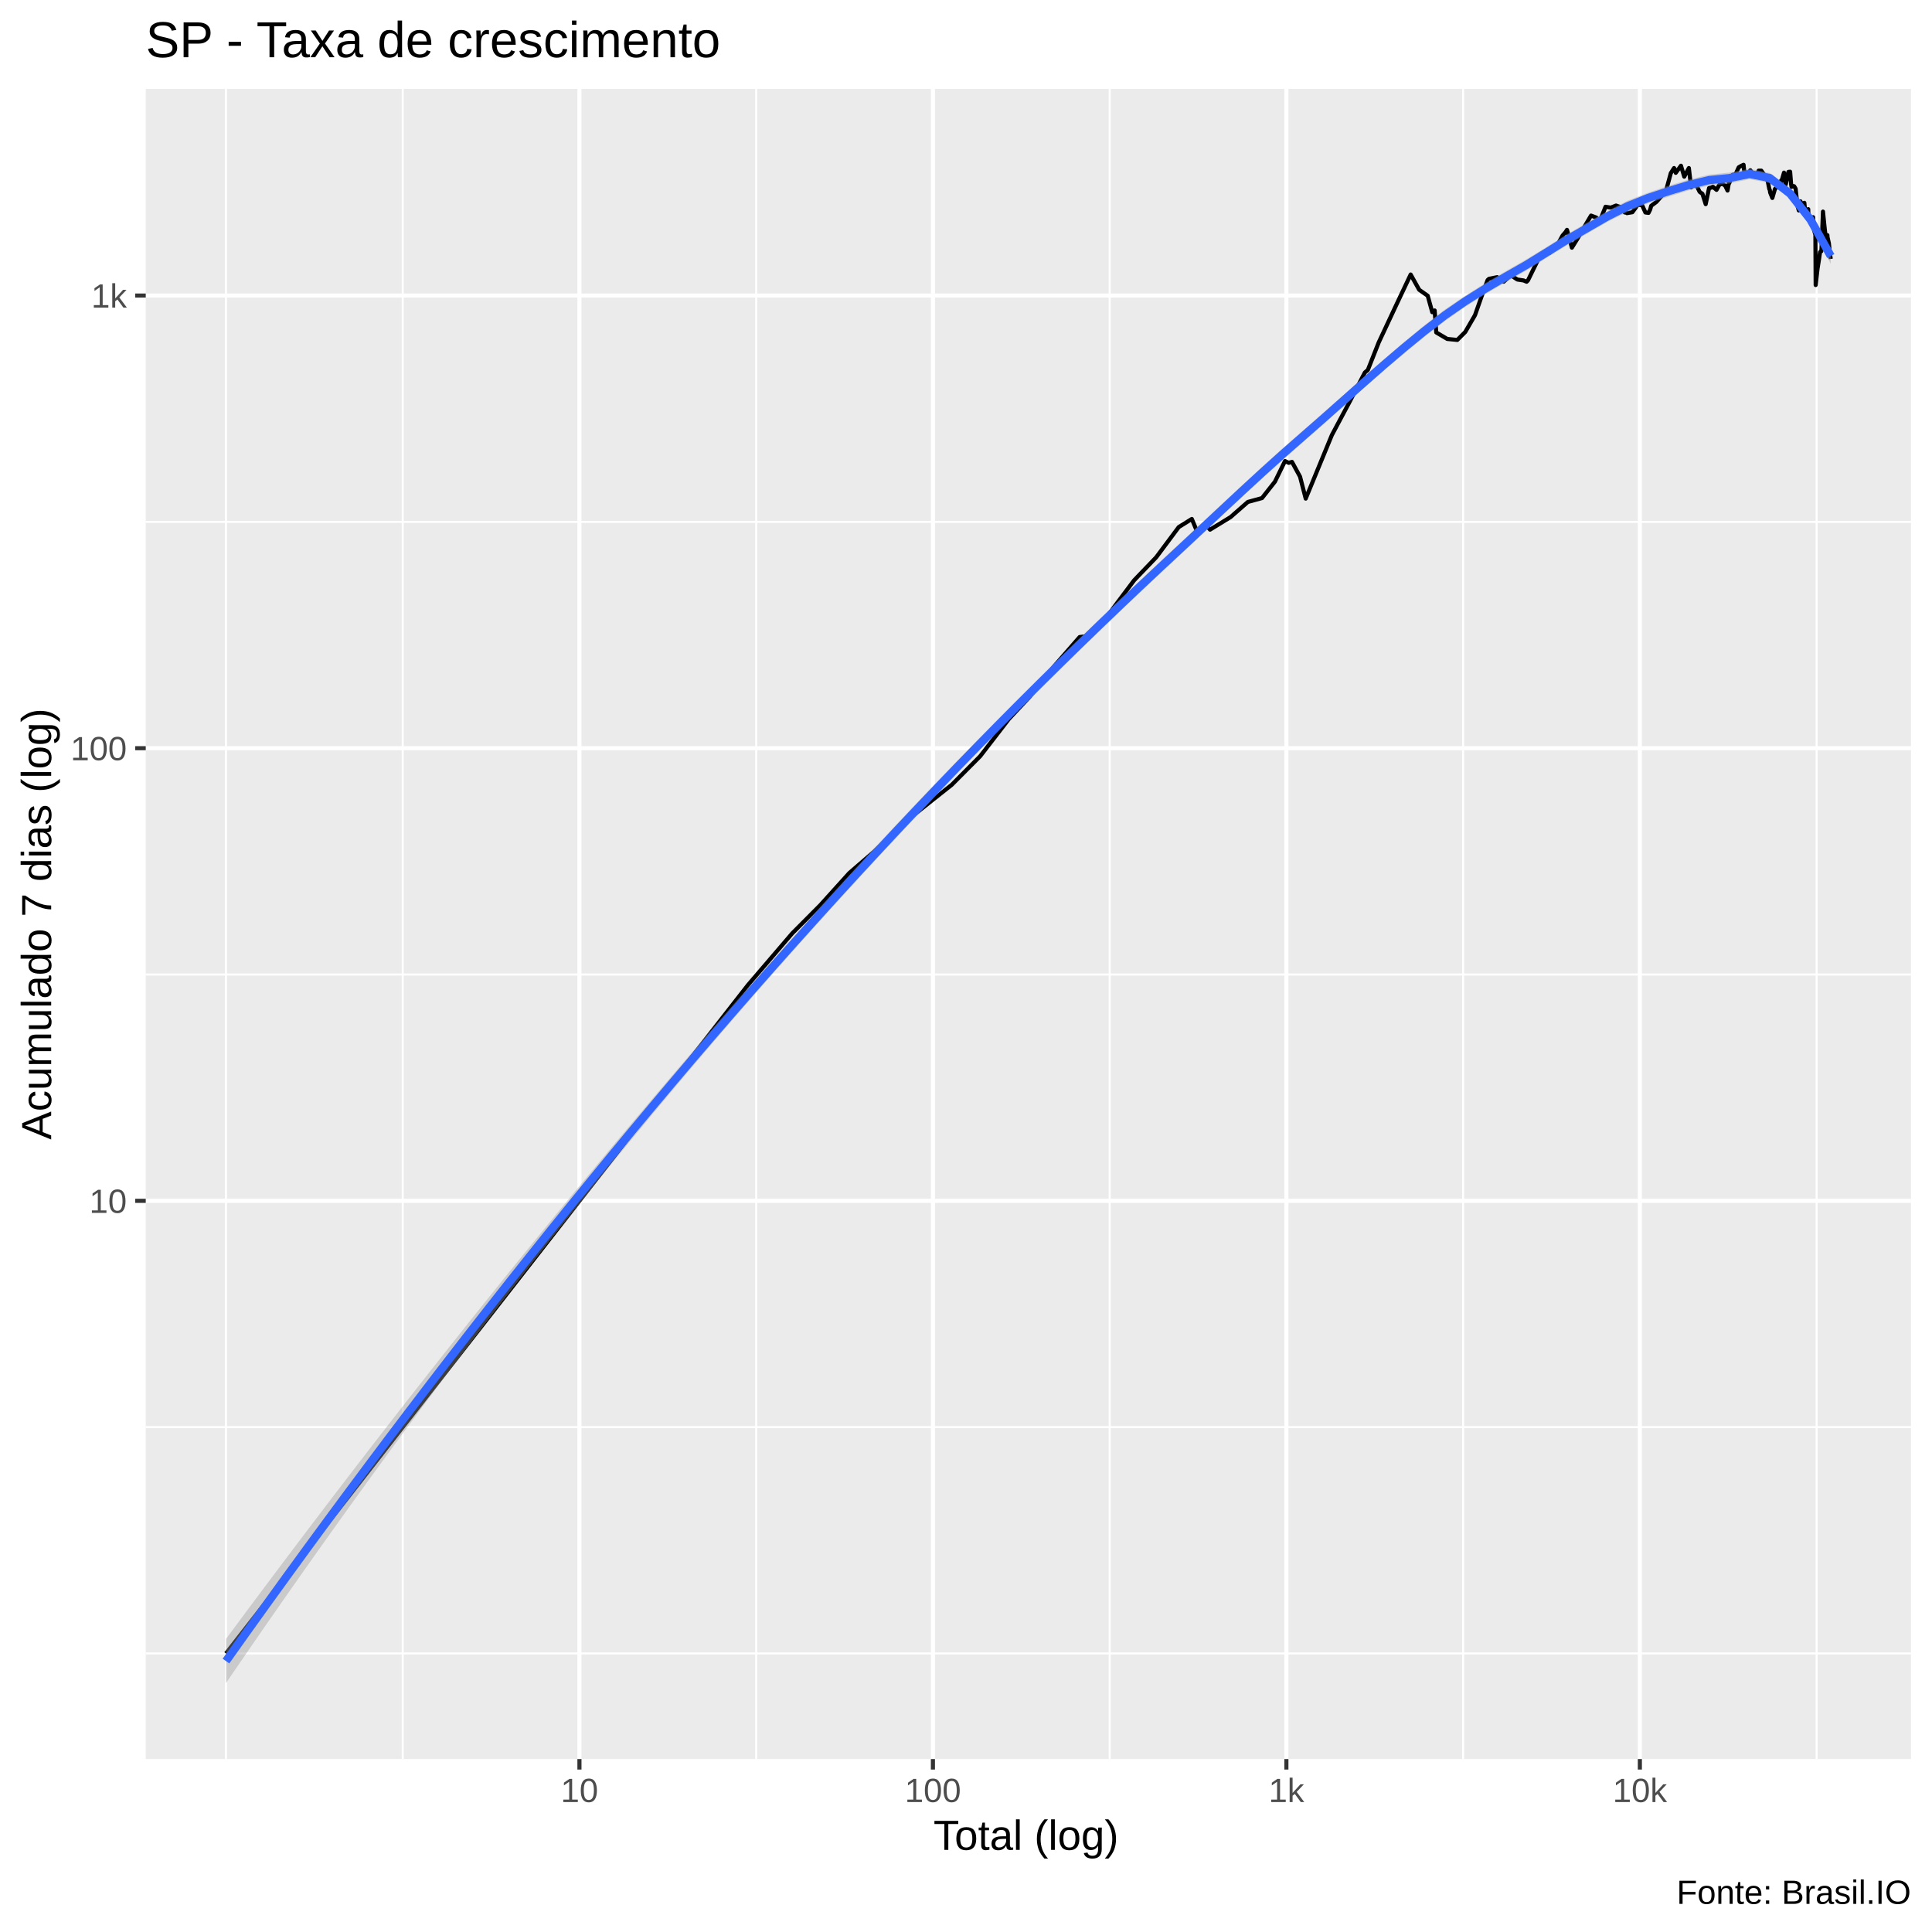
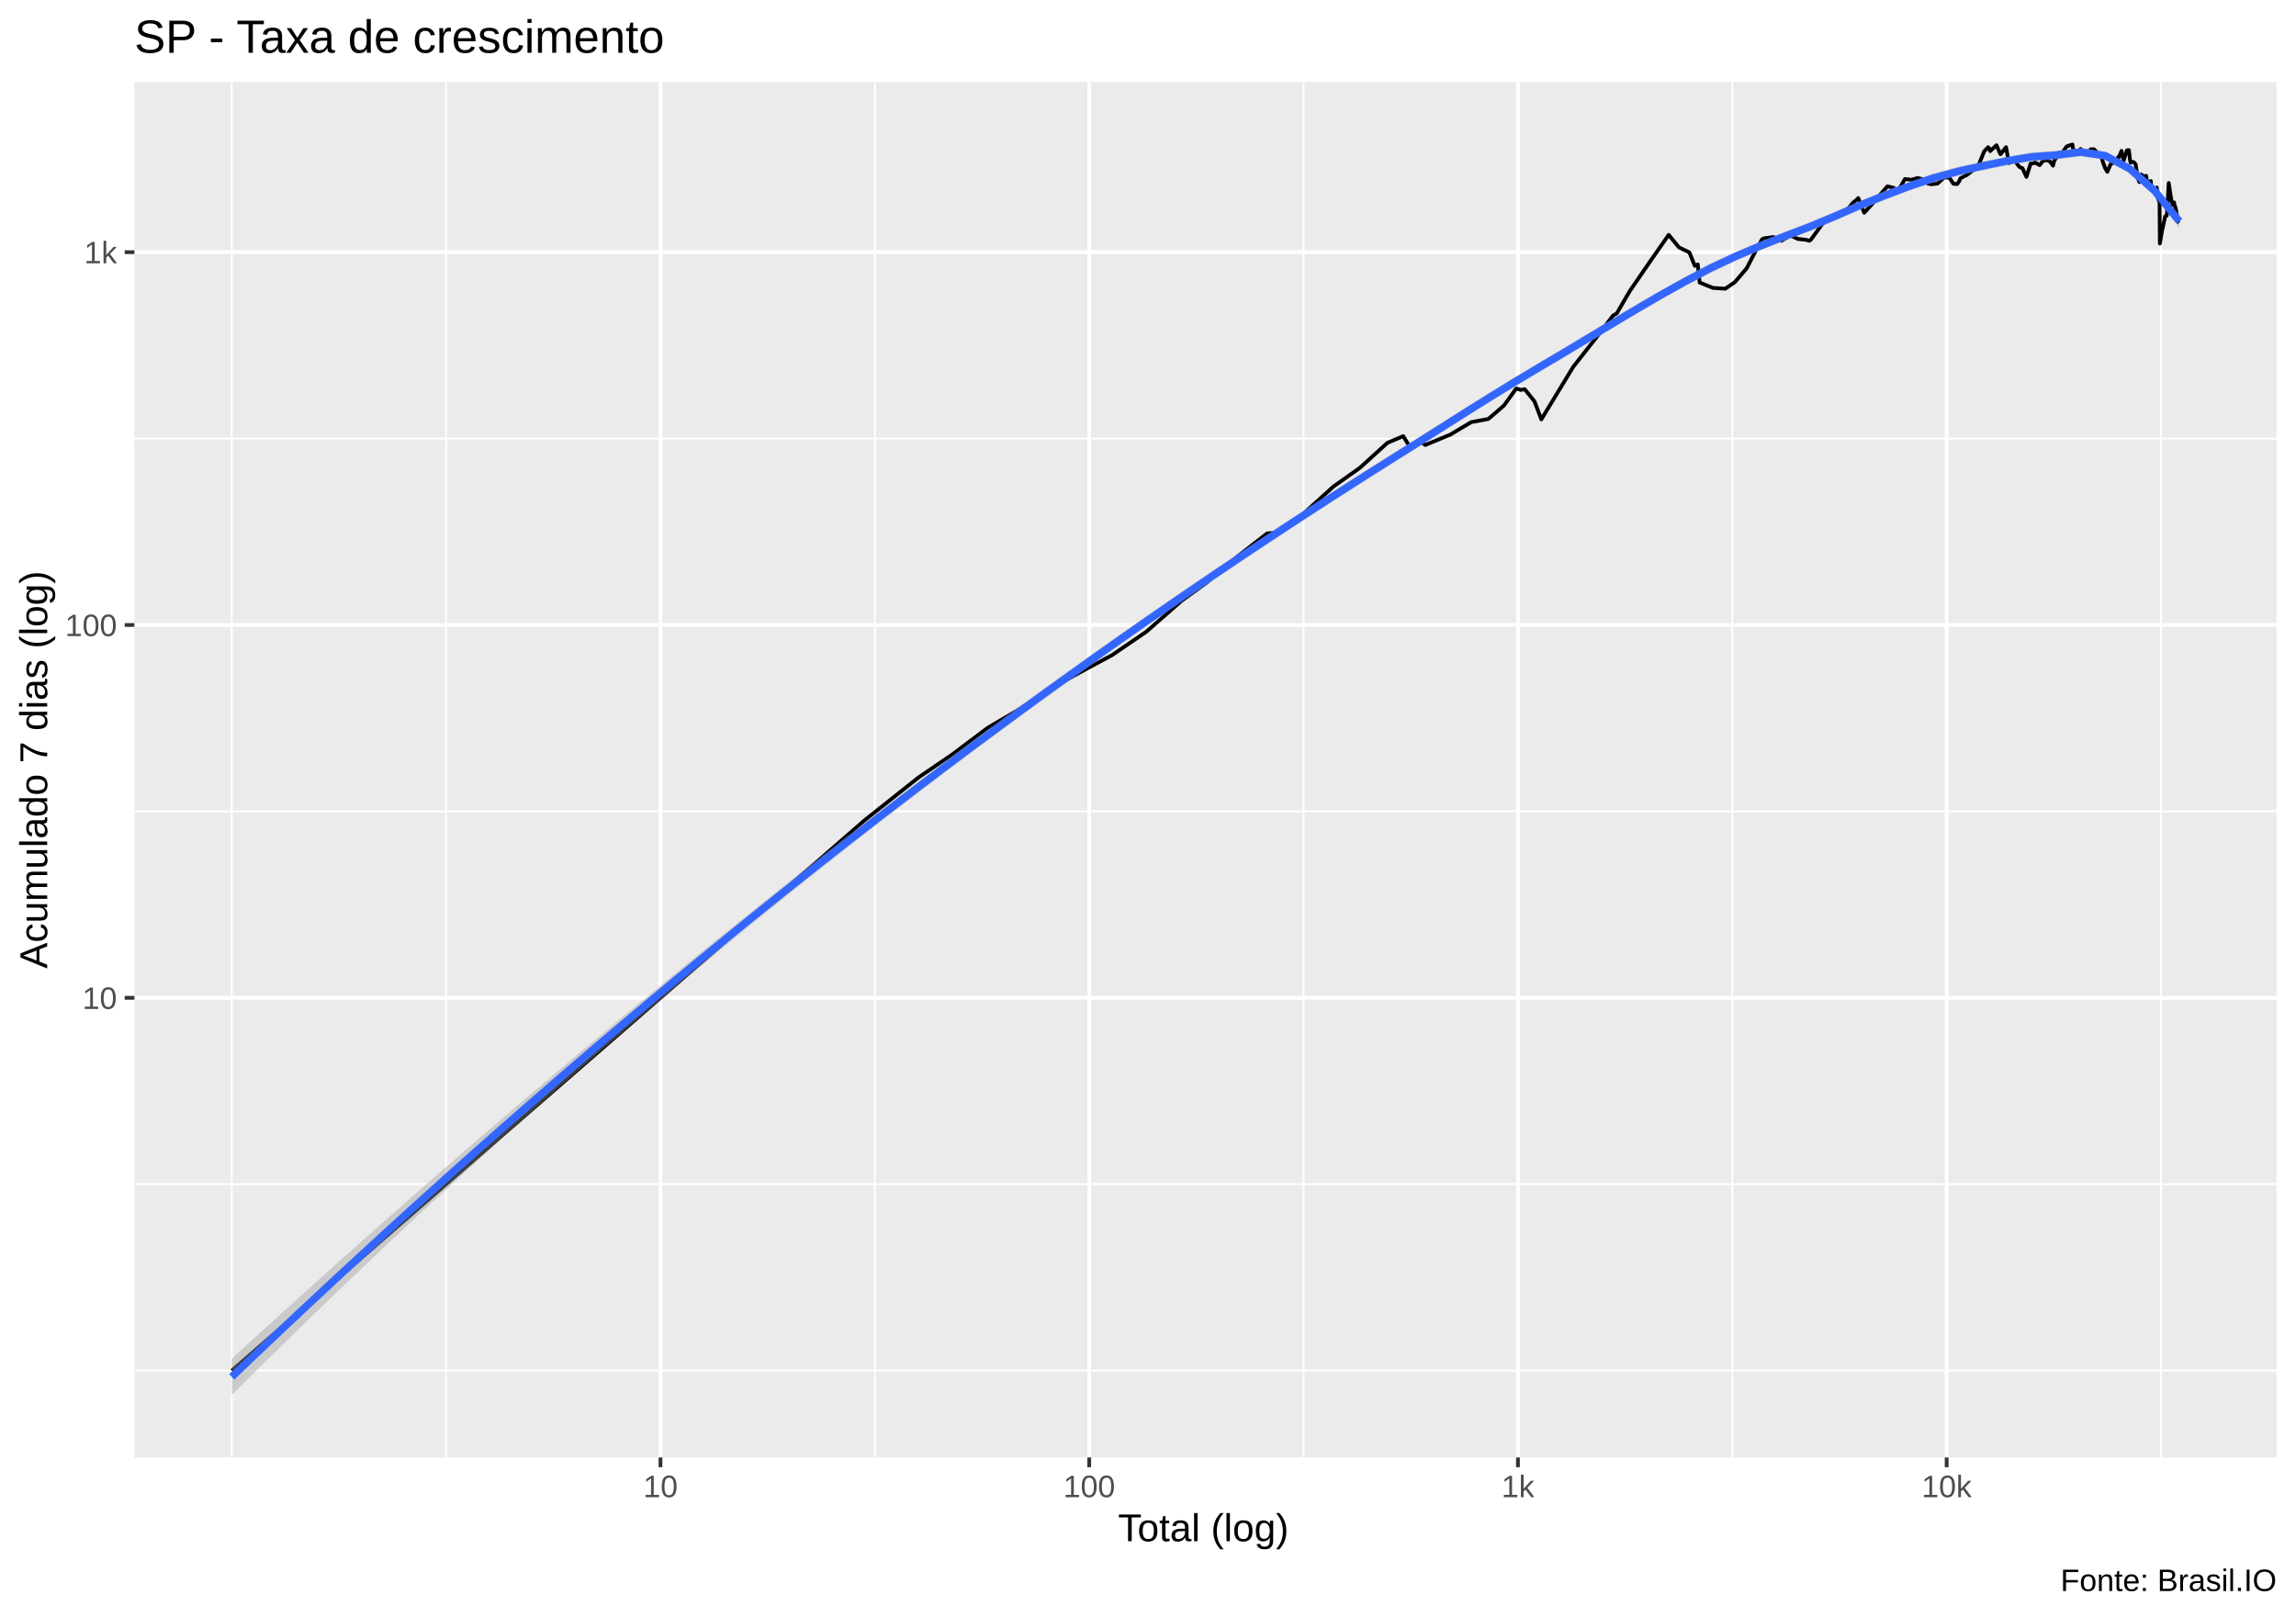
- <svg xmlns="http://www.w3.org/2000/svg" viewBox="0 0 504.00 504.00">
+ <svg xmlns="http://www.w3.org/2000/svg" viewBox="0 0 649.50 457.50">
  <defs>
    <style type="text/css">
    line, polyline, polygon, path, rect, circle {
      fill: none;
      stroke: #000000;
      stroke-linecap: round;
      stroke-linejoin: round;
      stroke-miterlimit: 10.00;
    }
  </style>
  </defs>
  <rect width="100%" height="100%" style="stroke: none; fill: #FFFFFF;" />
-   <rect x="-0" y="0.00" width="504.00" height="504.00" style="stroke-width: 1.07; stroke: #FFFFFF; fill: #FFFFFF;" />
+   <rect x="0.00" y="0" width="649.50" height="457.50" style="stroke-width: 1.07; stroke: #FFFFFF; fill: #FFFFFF;" />
  <defs>
-     <clipPath id="cpMzguMDJ8NDk4LjUyfDQ1OC44OHwyMy4xOQ==">
-       <rect x="38.02" y="23.19" width="460.50" height="435.69" />
+     <clipPath id="cpMzguMDJ8NjQ0LjAyfDQxMi4zOHwyMy4xOQ==">
+       <rect x="38.02" y="23.19" width="606.00" height="389.19" />
    </clipPath>
  </defs>
-   <rect x="38.02" y="23.19" width="460.50" height="435.69" style="stroke-width: 1.07; stroke: none; fill: #EBEBEB;" clip-path="url(#cpMzguMDJ8NDk4LjUyfDQ1OC44OHwyMy4xOQ==)" />
-   <polyline points="38.02,431.34 498.52,431.34 " style="stroke-width: 0.53; stroke: #FFFFFF; stroke-linecap: butt;" clip-path="url(#cpMzguMDJ8NDk4LjUyfDQ1OC44OHwyMy4xOQ==)" />
-   <polyline points="38.02,372.30 498.52,372.30 " style="stroke-width: 0.53; stroke: #FFFFFF; stroke-linecap: butt;" clip-path="url(#cpMzguMDJ8NDk4LjUyfDQ1OC44OHwyMy4xOQ==)" />
-   <polyline points="38.02,254.22 498.52,254.22 " style="stroke-width: 0.53; stroke: #FFFFFF; stroke-linecap: butt;" clip-path="url(#cpMzguMDJ8NDk4LjUyfDQ1OC44OHwyMy4xOQ==)" />
-   <polyline points="38.02,136.14 498.52,136.14 " style="stroke-width: 0.53; stroke: #FFFFFF; stroke-linecap: butt;" clip-path="url(#cpMzguMDJ8NDk4LjUyfDQ1OC44OHwyMy4xOQ==)" />
-   <polyline points="58.95,458.88 58.95,23.19 " style="stroke-width: 0.53; stroke: #FFFFFF; stroke-linecap: butt;" clip-path="url(#cpMzguMDJ8NDk4LjUyfDQ1OC44OHwyMy4xOQ==)" />
-   <polyline points="105.06,458.88 105.06,23.19 " style="stroke-width: 0.53; stroke: #FFFFFF; stroke-linecap: butt;" clip-path="url(#cpMzguMDJ8NDk4LjUyfDQ1OC44OHwyMy4xOQ==)" />
-   <polyline points="197.27,458.88 197.27,23.19 " style="stroke-width: 0.53; stroke: #FFFFFF; stroke-linecap: butt;" clip-path="url(#cpMzguMDJ8NDk4LjUyfDQ1OC44OHwyMy4xOQ==)" />
-   <polyline points="289.48,458.88 289.48,23.19 " style="stroke-width: 0.53; stroke: #FFFFFF; stroke-linecap: butt;" clip-path="url(#cpMzguMDJ8NDk4LjUyfDQ1OC44OHwyMy4xOQ==)" />
-   <polyline points="381.69,458.88 381.69,23.19 " style="stroke-width: 0.53; stroke: #FFFFFF; stroke-linecap: butt;" clip-path="url(#cpMzguMDJ8NDk4LjUyfDQ1OC44OHwyMy4xOQ==)" />
-   <polyline points="473.90,458.88 473.90,23.19 " style="stroke-width: 0.53; stroke: #FFFFFF; stroke-linecap: butt;" clip-path="url(#cpMzguMDJ8NDk4LjUyfDQ1OC44OHwyMy4xOQ==)" />
-   <polyline points="38.02,313.26 498.52,313.26 " style="stroke-width: 1.07; stroke: #FFFFFF; stroke-linecap: butt;" clip-path="url(#cpMzguMDJ8NDk4LjUyfDQ1OC44OHwyMy4xOQ==)" />
-   <polyline points="38.02,195.18 498.52,195.18 " style="stroke-width: 1.07; stroke: #FFFFFF; stroke-linecap: butt;" clip-path="url(#cpMzguMDJ8NDk4LjUyfDQ1OC44OHwyMy4xOQ==)" />
-   <polyline points="38.02,77.10 498.52,77.10 " style="stroke-width: 1.07; stroke: #FFFFFF; stroke-linecap: butt;" clip-path="url(#cpMzguMDJ8NDk4LjUyfDQ1OC44OHwyMy4xOQ==)" />
-   <polyline points="151.16,458.88 151.16,23.19 " style="stroke-width: 1.07; stroke: #FFFFFF; stroke-linecap: butt;" clip-path="url(#cpMzguMDJ8NDk4LjUyfDQ1OC44OHwyMy4xOQ==)" />
-   <polyline points="243.37,458.88 243.37,23.19 " style="stroke-width: 1.07; stroke: #FFFFFF; stroke-linecap: butt;" clip-path="url(#cpMzguMDJ8NDk4LjUyfDQ1OC44OHwyMy4xOQ==)" />
-   <polyline points="335.58,458.88 335.58,23.19 " style="stroke-width: 1.07; stroke: #FFFFFF; stroke-linecap: butt;" clip-path="url(#cpMzguMDJ8NDk4LjUyfDQ1OC44OHwyMy4xOQ==)" />
-   <polyline points="427.79,458.88 427.79,23.19 " style="stroke-width: 1.07; stroke: #FFFFFF; stroke-linecap: butt;" clip-path="url(#cpMzguMDJ8NDk4LjUyfDQ1OC44OHwyMy4xOQ==)" />
-   <polyline points="58.95,431.34 102.95,375.00 123.41,348.81 146.94,318.66 167.40,292.47 182.74,272.83 195.16,256.92 206.68,243.47 213.98,236.13 221.56,227.74 227.93,222.24 236.39,214.21 242.56,209.26 248.27,204.74 255.69,197.28 263.18,187.57 268.65,181.73 274.77,174.05 281.64,166.19 283.88,165.90 287.90,162.00 295.87,151.37 301.60,145.40 307.50,137.50 310.91,135.38 312.36,138.85 314.32,136.67 315.66,138.17 321.01,134.90 325.53,130.94 329.22,129.93 332.59,125.65 335.22,120.27 336.18,120.74 337.04,120.50 339.14,124.35 340.62,130.07 347.45,113.48 352.14,104.69 356.05,97.18 356.83,96.51 359.67,89.32 364.31,79.41 368.00,71.61 370.22,75.59 372.45,77.16 373.63,81.44 374.26,80.99 374.67,86.72 377.54,88.42 380.17,88.68 382.24,86.60 384.78,82.22 386.97,75.99 388.07,73.06 388.44,72.73 390.58,72.31 392.26,73.49 394.13,71.80 395.82,72.92 397.45,73.16 398.25,73.49 398.59,73.16 401.19,67.84 402.84,65.87 404.27,65.95 405.79,64.77 407.63,61.45 408.41,60.55 408.78,59.96 410.06,64.61 411.83,61.75 413.39,59.05 415.05,56.24 416.44,56.76 416.88,57.98 417.15,58.16 418.83,53.94 420.21,54.17 421.57,53.62 422.86,54.07 423.83,55.43 424.21,55.30 424.40,55.60 425.83,55.36 427.24,53.45 428.37,53.52 429.24,55.43 430.05,55.53 430.48,54.66 430.75,53.68 432.09,52.68 433.46,51.15 434.58,49.86 435.86,45.17 436.71,43.84 437.01,44.35 437.15,45.09 438.51,43.23 439.37,46.09 440.57,43.84 441.17,48.88 442.01,47.85 442.22,48.41 442.39,48.00 443.39,50.05 444.11,50.56 444.96,53.26 445.84,49.06 446.60,48.91 446.81,48.70 446.95,48.82 447.79,49.53 448.54,48.17 449.32,47.91 450.07,48.47 450.66,49.71 450.99,47.82 451.12,47.74 452.04,45.59 452.73,45.50 453.58,43.65 454.28,43.25 454.84,42.99 455.01,44.62 455.12,44.71 455.89,45.64 456.60,44.41 457.30,45.39 457.89,46.14 458.48,45.01 458.64,44.90 458.77,44.52 459.47,44.52 460.07,45.36 460.64,46.51 461.14,47.22 461.56,49.32 461.69,49.56 461.78,50.23 462.35,51.64 463.03,49.29 463.59,48.76 464.06,48.76 464.51,47.54 464.67,47.05 464.73,47.36 465.39,45.03 465.85,48.12 466.55,44.84 466.99,44.79 467.24,48.00 467.35,48.76 467.42,48.47 468.03,48.58 468.43,49.23 468.89,53.62 469.25,54.90 469.58,52.62 469.69,52.52 469.74,52.81 470.31,53.10 470.70,52.91 471.00,55.97 471.38,55.00 471.71,54.56 471.76,55.94 471.81,56.01 472.28,57.59 472.68,57.04 472.98,56.66 473.22,59.96 473.50,61.00 473.55,60.77 473.58,61.22 473.65,74.36 474.15,70.03 474.50,67.80 474.79,65.79 475.07,65.50 475.12,65.54 475.17,65.05 475.56,55.20 475.91,58.69 476.17,61.04 476.42,62.10 476.71,61.34 476.74,61.87 476.78,62.02 477.11,63.53 477.37,66.12 477.59,67.54 " style="stroke-width: 1.07; stroke-linecap: butt;" clip-path="url(#cpMzguMDJ8NDk4LjUyfDQ1OC44OHwyMy4xOQ==)" />
-   <polygon points="58.95,427.56 64.25,420.41 69.55,413.31 74.85,406.25 80.15,399.23 85.45,392.26 90.75,385.34 96.05,378.45 101.35,371.61 106.65,364.81 111.95,358.06 117.24,351.35 122.54,344.68 127.84,338.05 133.14,331.46 138.44,324.92 143.74,318.42 149.04,311.96 154.34,305.55 159.64,299.18 164.94,292.85 170.24,286.57 175.54,280.34 180.83,274.15 186.13,268.02 191.43,261.93 196.73,255.89 202.03,249.91 207.33,243.97 212.63,238.09 217.93,232.27 223.23,226.49 228.53,220.77 233.83,215.10 239.13,209.49 244.43,203.94 249.72,198.45 255.02,193.02 260.32,187.64 265.62,182.32 270.92,177.05 276.22,171.82 281.52,166.65 286.82,161.52 292.12,156.43 297.42,151.40 302.72,146.42 308.02,141.50 313.31,136.57 318.61,131.63 323.91,126.70 329.21,121.82 334.51,117.03 339.81,112.38 345.11,107.75 350.41,103.08 355.71,98.39 361.01,93.74 366.31,89.19 371.61,84.83 376.90,80.77 382.20,77.16 387.50,73.85 392.80,70.73 398.10,67.70 403.40,64.47 408.70,61.15 414.00,58.10 419.30,55.07 424.60,52.34 429.90,50.27 435.20,48.47 440.49,46.88 445.79,45.57 451.09,45.02 456.39,44.03 461.69,45.12 466.99,49.37 472.29,56.18 477.59,64.72 477.59,68.86 472.29,58.40 466.99,51.68 461.69,47.76 456.39,46.74 451.09,47.89 445.79,48.42 440.49,49.68 435.20,51.33 429.90,53.04 424.60,55.24 419.30,57.88 414.00,60.96 408.70,64.02 403.40,67.30 398.10,70.61 392.80,73.63 387.50,76.71 382.20,80.06 376.90,83.77 371.61,87.85 366.31,92.17 361.01,96.66 355.71,101.31 350.41,106.04 345.11,110.78 339.81,115.45 334.51,120.08 329.21,124.85 323.91,129.73 318.61,134.69 313.31,139.67 308.02,144.62 302.72,149.55 297.42,154.52 292.12,159.55 286.82,164.62 281.52,169.75 276.22,174.94 270.92,180.18 265.62,185.49 260.32,190.85 255.02,196.27 249.72,201.75 244.43,207.28 239.13,212.87 233.83,218.51 228.53,224.20 223.23,229.95 217.93,235.76 212.63,241.62 207.33,247.54 202.03,253.52 196.73,259.55 191.43,265.65 186.13,271.80 180.83,278.01 175.54,284.28 170.24,290.62 164.94,297.02 159.64,303.48 154.34,310.01 149.04,316.61 143.74,323.27 138.44,330.00 133.14,336.80 127.84,343.66 122.54,350.59 117.24,357.60 111.95,364.66 106.65,371.80 101.35,379.01 96.05,386.28 90.75,393.62 85.45,401.03 80.15,408.50 74.85,416.05 69.55,423.65 64.25,431.33 58.95,439.07 " style="stroke-width: 0.00; stroke: none; fill: #999999; fill-opacity: 0.40;" clip-path="url(#cpMzguMDJ8NDk4LjUyfDQ1OC44OHwyMy4xOQ==)" />
-   <polyline points="58.95,427.56 64.25,420.41 69.55,413.31 74.85,406.25 80.15,399.23 85.45,392.26 90.75,385.34 96.05,378.45 101.35,371.61 106.65,364.81 111.95,358.06 117.24,351.35 122.54,344.68 127.84,338.05 133.14,331.46 138.44,324.92 143.74,318.42 149.04,311.96 154.34,305.55 159.64,299.18 164.94,292.85 170.24,286.57 175.54,280.34 180.83,274.15 186.13,268.02 191.43,261.93 196.73,255.89 202.03,249.91 207.33,243.97 212.63,238.09 217.93,232.27 223.23,226.49 228.53,220.77 233.83,215.10 239.13,209.49 244.43,203.94 249.72,198.45 255.02,193.02 260.32,187.64 265.62,182.32 270.92,177.05 276.22,171.82 281.52,166.65 286.82,161.52 292.12,156.43 297.42,151.40 302.72,146.42 308.02,141.50 313.31,136.57 318.61,131.63 323.91,126.70 329.21,121.82 334.51,117.03 339.81,112.38 345.11,107.75 350.41,103.08 355.71,98.39 361.01,93.74 366.31,89.19 371.61,84.83 376.90,80.77 382.20,77.16 387.50,73.85 392.80,70.73 398.10,67.70 403.40,64.47 408.70,61.15 414.00,58.10 419.30,55.07 424.60,52.34 429.90,50.27 435.20,48.47 440.49,46.88 445.79,45.57 451.09,45.02 456.39,44.03 461.69,45.12 466.99,49.37 472.29,56.18 477.59,64.72 " style="stroke-width: 2.13; stroke: none;" clip-path="url(#cpMzguMDJ8NDk4LjUyfDQ1OC44OHwyMy4xOQ==)" />
-   <polyline points="477.59,68.86 472.29,58.40 466.99,51.68 461.69,47.76 456.39,46.74 451.09,47.89 445.79,48.42 440.49,49.68 435.20,51.33 429.90,53.04 424.60,55.24 419.30,57.88 414.00,60.96 408.70,64.02 403.40,67.30 398.10,70.61 392.80,73.63 387.50,76.71 382.20,80.06 376.90,83.77 371.61,87.85 366.31,92.17 361.01,96.66 355.71,101.31 350.41,106.04 345.11,110.78 339.81,115.45 334.51,120.08 329.21,124.85 323.91,129.73 318.61,134.69 313.31,139.67 308.02,144.62 302.72,149.55 297.42,154.52 292.12,159.55 286.82,164.62 281.52,169.75 276.22,174.94 270.92,180.18 265.62,185.49 260.32,190.85 255.02,196.27 249.72,201.75 244.43,207.28 239.13,212.87 233.83,218.51 228.53,224.20 223.23,229.95 217.93,235.76 212.63,241.62 207.33,247.54 202.03,253.52 196.73,259.55 191.43,265.65 186.13,271.80 180.83,278.01 175.54,284.28 170.24,290.62 164.94,297.02 159.64,303.48 154.34,310.01 149.04,316.61 143.74,323.27 138.44,330.00 133.14,336.80 127.84,343.66 122.54,350.59 117.24,357.60 111.95,364.66 106.65,371.80 101.35,379.01 96.05,386.28 90.75,393.62 85.45,401.03 80.15,408.50 74.85,416.05 69.55,423.65 64.25,431.33 58.95,439.07 " style="stroke-width: 2.13; stroke: none;" clip-path="url(#cpMzguMDJ8NDk4LjUyfDQ1OC44OHwyMy4xOQ==)" />
-   <polyline points="58.95,433.32 64.25,425.87 69.55,418.48 74.85,411.15 80.15,403.87 85.45,396.65 90.75,389.48 96.05,382.37 101.35,375.31 106.65,368.31 111.95,361.36 117.24,354.47 122.54,347.63 127.84,340.85 133.14,334.13 138.44,327.46 143.74,320.84 149.04,314.28 154.34,307.78 159.64,301.33 164.94,294.94 170.24,288.60 175.54,282.31 180.83,276.08 186.13,269.91 191.43,263.79 196.73,257.72 202.03,251.71 207.33,245.76 212.63,239.86 217.93,234.01 223.23,228.22 228.53,222.49 233.83,216.81 239.13,211.18 244.43,205.61 249.72,200.10 255.02,194.65 260.32,189.25 265.62,183.90 270.92,178.62 276.22,173.38 281.52,168.20 286.82,163.07 292.12,157.99 297.42,152.96 302.72,147.99 308.02,143.06 313.31,138.12 318.61,133.16 323.91,128.22 329.21,123.34 334.51,118.56 339.81,113.91 345.11,109.27 350.41,104.56 355.71,99.85 361.01,95.20 366.31,90.68 371.61,86.34 376.90,82.27 382.20,78.61 387.50,75.28 392.80,72.18 398.10,69.16 403.40,65.88 408.70,62.58 414.00,59.53 419.30,56.48 424.60,53.79 429.90,51.66 435.20,49.90 440.49,48.28 445.79,46.99 451.09,46.46 456.39,45.38 461.69,46.44 466.99,50.53 472.29,57.29 477.59,66.79 " style="stroke-width: 2.13; stroke: #3366FF; stroke-linecap: butt;" clip-path="url(#cpMzguMDJ8NDk4LjUyfDQ1OC44OHwyMy4xOQ==)" />
+   <rect x="38.02" y="23.19" width="606.00" height="389.19" style="stroke-width: 1.07; stroke: none; fill: #EBEBEB;" clip-path="url(#cpMzguMDJ8NjQ0LjAyfDQxMi4zOHwyMy4xOQ==)" />
+   <polyline points="38.02,387.79 644.02,387.79 " style="stroke-width: 0.53; stroke: #FFFFFF; stroke-linecap: butt;" clip-path="url(#cpMzguMDJ8NjQ0LjAyfDQxMi4zOHwyMy4xOQ==)" />
+   <polyline points="38.02,335.05 644.02,335.05 " style="stroke-width: 0.53; stroke: #FFFFFF; stroke-linecap: butt;" clip-path="url(#cpMzguMDJ8NjQ0LjAyfDQxMi4zOHwyMy4xOQ==)" />
+   <polyline points="38.02,229.57 644.02,229.57 " style="stroke-width: 0.53; stroke: #FFFFFF; stroke-linecap: butt;" clip-path="url(#cpMzguMDJ8NjQ0LjAyfDQxMi4zOHwyMy4xOQ==)" />
+   <polyline points="38.02,124.09 644.02,124.09 " style="stroke-width: 0.53; stroke: #FFFFFF; stroke-linecap: butt;" clip-path="url(#cpMzguMDJ8NjQ0LjAyfDQxMi4zOHwyMy4xOQ==)" />
+   <polyline points="65.57,412.38 65.57,23.19 " style="stroke-width: 0.53; stroke: #FFFFFF; stroke-linecap: butt;" clip-path="url(#cpMzguMDJ8NjQ0LjAyfDQxMi4zOHwyMy4xOQ==)" />
+   <polyline points="126.21,412.38 126.21,23.19 " style="stroke-width: 0.53; stroke: #FFFFFF; stroke-linecap: butt;" clip-path="url(#cpMzguMDJ8NjQ0LjAyfDQxMi4zOHwyMy4xOQ==)" />
+   <polyline points="247.48,412.38 247.48,23.19 " style="stroke-width: 0.53; stroke: #FFFFFF; stroke-linecap: butt;" clip-path="url(#cpMzguMDJ8NjQ0LjAyfDQxMi4zOHwyMy4xOQ==)" />
+   <polyline points="368.76,412.38 368.76,23.19 " style="stroke-width: 0.53; stroke: #FFFFFF; stroke-linecap: butt;" clip-path="url(#cpMzguMDJ8NjQ0LjAyfDQxMi4zOHwyMy4xOQ==)" />
+   <polyline points="490.04,412.38 490.04,23.19 " style="stroke-width: 0.53; stroke: #FFFFFF; stroke-linecap: butt;" clip-path="url(#cpMzguMDJ8NjQ0LjAyfDQxMi4zOHwyMy4xOQ==)" />
+   <polyline points="611.32,412.38 611.32,23.19 " style="stroke-width: 0.53; stroke: #FFFFFF; stroke-linecap: butt;" clip-path="url(#cpMzguMDJ8NjQ0LjAyfDQxMi4zOHwyMy4xOQ==)" />
+   <polyline points="38.02,282.31 644.02,282.31 " style="stroke-width: 1.07; stroke: #FFFFFF; stroke-linecap: butt;" clip-path="url(#cpMzguMDJ8NjQ0LjAyfDQxMi4zOHwyMy4xOQ==)" />
+   <polyline points="38.02,176.83 644.02,176.83 " style="stroke-width: 1.07; stroke: #FFFFFF; stroke-linecap: butt;" clip-path="url(#cpMzguMDJ8NjQ0LjAyfDQxMi4zOHwyMy4xOQ==)" />
+   <polyline points="38.02,71.35 644.02,71.35 " style="stroke-width: 1.07; stroke: #FFFFFF; stroke-linecap: butt;" clip-path="url(#cpMzguMDJ8NjQ0LjAyfDQxMi4zOHwyMy4xOQ==)" />
+   <polyline points="186.84,412.38 186.84,23.19 " style="stroke-width: 1.07; stroke: #FFFFFF; stroke-linecap: butt;" clip-path="url(#cpMzguMDJ8NjQ0LjAyfDQxMi4zOHwyMy4xOQ==)" />
+   <polyline points="308.12,412.38 308.12,23.19 " style="stroke-width: 1.07; stroke: #FFFFFF; stroke-linecap: butt;" clip-path="url(#cpMzguMDJ8NjQ0LjAyfDQxMi4zOHwyMy4xOQ==)" />
+   <polyline points="429.40,412.38 429.40,23.19 " style="stroke-width: 1.07; stroke: #FFFFFF; stroke-linecap: butt;" clip-path="url(#cpMzguMDJ8NjQ0LjAyfDQxMi4zOHwyMy4xOQ==)" />
+   <polyline points="550.68,412.38 550.68,23.19 " style="stroke-width: 1.07; stroke: #FFFFFF; stroke-linecap: butt;" clip-path="url(#cpMzguMDJ8NjQ0LjAyfDQxMi4zOHwyMy4xOQ==)" />
+   <polyline points="65.57,387.79 123.43,337.46 150.34,314.06 181.30,287.14 208.20,263.74 228.37,246.19 244.71,231.98 259.86,219.96 269.46,213.41 279.43,205.91 287.81,201.00 298.94,193.83 307.06,189.40 314.56,185.37 324.32,178.70 334.18,170.03 341.37,164.81 349.41,157.95 358.45,150.93 361.40,150.67 366.68,147.19 377.17,137.69 384.70,132.36 392.47,125.30 396.95,123.40 398.86,126.50 401.43,124.56 403.19,125.90 410.24,122.98 416.18,119.44 421.03,118.54 425.46,114.72 428.92,109.91 430.18,110.33 431.31,110.12 434.08,113.56 436.02,118.66 445.01,103.84 451.18,95.99 456.32,89.29 457.35,88.68 461.09,82.27 467.18,73.41 472.04,66.45 474.96,70.00 477.89,71.40 479.44,75.22 480.27,74.82 480.81,79.94 484.58,81.46 488.05,81.69 490.76,79.83 494.10,75.92 496.98,70.35 498.44,67.74 498.92,67.45 501.74,67.07 503.95,68.12 506.41,66.61 508.63,67.61 510.78,67.83 511.82,68.12 512.27,67.83 515.70,63.08 517.86,61.31 519.74,61.39 521.74,60.33 524.17,57.37 525.18,56.56 525.67,56.04 527.36,60.19 529.68,57.64 531.74,55.22 533.92,52.72 535.75,53.18 536.33,54.27 536.69,54.43 538.88,50.66 540.71,50.86 542.49,50.37 544.20,50.78 545.47,51.99 545.97,51.87 546.22,52.14 548.10,51.93 549.95,50.22 551.44,50.28 552.58,51.99 553.65,52.08 554.21,51.30 554.57,50.43 556.33,49.54 558.13,48.16 559.60,47.02 561.29,42.82 562.41,41.64 562.80,42.09 562.99,42.75 564.77,41.09 565.90,43.64 567.48,41.64 568.27,46.14 569.38,45.22 569.66,45.72 569.88,45.35 571.19,47.18 572.14,47.64 573.25,50.05 574.42,46.30 575.42,46.16 575.69,45.98 575.87,46.08 576.97,46.72 577.96,45.51 578.99,45.27 579.98,45.77 580.76,46.88 581.19,45.20 581.36,45.12 582.58,43.19 583.48,43.12 584.59,41.47 585.52,41.11 586.25,40.88 586.47,42.34 586.62,42.41 587.63,43.24 588.57,42.14 589.49,43.02 590.27,43.69 591.04,42.68 591.25,42.58 591.42,42.24 592.35,42.24 593.13,43.00 593.88,44.02 594.54,44.65 595.08,46.53 595.27,46.75 595.38,47.34 596.13,48.61 597.03,46.51 597.76,46.03 598.38,46.03 598.97,44.94 599.18,44.50 599.26,44.78 600.13,42.70 600.74,45.45 601.66,42.53 602.23,42.48 602.56,45.35 602.70,46.03 602.79,45.77 603.60,45.87 604.13,46.45 604.73,50.37 605.20,51.51 605.64,49.48 605.78,49.39 605.85,49.65 606.60,49.91 607.11,49.74 607.50,52.47 608.00,51.60 608.44,51.22 608.50,52.44 608.57,52.50 609.20,53.92 609.71,53.42 610.11,53.08 610.42,56.04 610.80,56.96 610.86,56.76 610.91,57.16 610.99,68.90 611.65,65.03 612.11,63.04 612.49,61.24 612.87,60.98 612.93,61.02 612.99,60.58 613.50,51.78 613.96,54.90 614.31,57.00 614.63,57.94 615.02,57.27 615.06,57.74 615.11,57.88 615.54,59.23 615.89,61.53 616.17,62.81 616.48,63.04 " style="stroke-width: 1.07; stroke-linecap: butt;" clip-path="url(#cpMzguMDJ8NjQ0LjAyfDQxMi4zOHwyMy4xOQ==)" />
+   <polygon points="65.57,384.42 72.54,378.03 79.51,371.68 86.49,365.37 93.46,359.10 100.44,352.87 107.41,346.68 114.38,340.52 121.36,334.41 128.33,328.33 135.30,322.29 142.28,316.29 149.25,310.33 156.22,304.40 163.20,298.51 170.17,292.67 177.14,286.85 184.12,281.08 191.09,275.35 198.06,269.66 205.04,264.00 212.01,258.39 218.98,252.82 225.96,247.29 232.93,241.81 239.91,236.37 246.88,230.97 253.85,225.63 260.83,220.33 267.80,215.07 274.77,209.87 281.75,204.71 288.72,199.60 295.69,194.54 302.67,189.53 309.64,184.56 316.61,179.65 323.59,174.79 330.56,169.99 337.53,165.23 344.51,160.51 351.48,155.84 358.46,151.21 365.43,146.63 372.40,142.08 379.38,137.58 386.35,133.12 393.32,128.71 400.30,124.34 407.27,119.95 414.24,115.56 421.22,111.20 428.19,106.90 435.16,102.72 442.14,98.61 449.11,94.45 456.08,90.27 463.06,86.10 470.03,82.03 477.00,78.12 483.98,74.49 490.95,71.26 497.93,68.33 504.90,65.56 511.87,62.89 518.85,60.02 525.82,56.97 532.79,54.16 539.77,51.57 546.74,49.14 553.71,47.28 560.69,45.71 567.66,44.32 574.63,43.12 581.61,42.62 588.58,41.82 595.55,42.88 602.53,46.78 609.50,52.98 616.48,60.76 616.48,64.45 609.50,54.96 602.53,48.83 595.55,45.22 588.58,44.24 581.61,45.15 574.63,45.67 567.66,46.80 560.69,48.26 553.71,49.77 546.74,51.72 539.77,54.07 532.79,56.74 525.82,59.51 518.85,62.54 511.87,65.48 504.90,68.11 497.93,70.85 490.95,73.84 483.98,77.16 477.00,80.81 470.03,84.68 463.06,88.71 456.08,92.87 449.11,97.10 442.14,101.32 435.16,105.45 428.19,109.61 421.22,113.89 414.24,118.27 407.27,122.69 400.30,127.12 393.32,131.50 386.35,135.90 379.38,140.35 372.40,144.84 365.43,149.38 358.46,153.98 351.48,158.62 344.51,163.32 337.53,168.06 330.56,172.86 323.59,177.71 316.61,182.60 309.64,187.54 302.67,192.53 295.69,197.56 288.72,202.65 281.75,207.79 274.77,212.97 267.80,218.21 260.83,223.50 253.85,228.84 246.88,234.23 239.91,239.67 232.93,245.17 225.96,250.72 218.98,256.33 212.01,261.99 205.04,267.71 198.06,273.49 191.09,279.32 184.12,285.22 177.14,291.18 170.17,297.19 163.20,303.27 156.22,309.40 149.25,315.60 142.28,321.86 135.30,328.18 128.33,334.56 121.36,341.00 114.38,347.50 107.41,354.06 100.44,360.68 93.46,367.36 86.49,374.11 79.51,380.91 72.54,387.77 65.57,394.69 " style="stroke-width: 0.00; stroke: none; fill: #999999; fill-opacity: 0.40;" clip-path="url(#cpMzguMDJ8NjQ0LjAyfDQxMi4zOHwyMy4xOQ==)" />
+   <polyline points="65.57,384.42 72.54,378.03 79.51,371.68 86.49,365.37 93.46,359.10 100.44,352.87 107.41,346.68 114.38,340.52 121.36,334.41 128.33,328.33 135.30,322.29 142.28,316.29 149.25,310.33 156.22,304.40 163.20,298.51 170.17,292.67 177.14,286.85 184.12,281.08 191.09,275.35 198.06,269.66 205.04,264.00 212.01,258.39 218.98,252.82 225.96,247.29 232.93,241.81 239.91,236.37 246.88,230.97 253.85,225.63 260.83,220.33 267.80,215.07 274.77,209.87 281.75,204.71 288.72,199.60 295.69,194.54 302.67,189.53 309.64,184.56 316.61,179.65 323.59,174.79 330.56,169.99 337.53,165.23 344.51,160.51 351.48,155.84 358.46,151.21 365.43,146.63 372.40,142.08 379.38,137.58 386.35,133.12 393.32,128.71 400.30,124.34 407.27,119.95 414.24,115.56 421.22,111.20 428.19,106.90 435.16,102.72 442.14,98.61 449.11,94.45 456.08,90.27 463.06,86.10 470.03,82.03 477.00,78.12 483.98,74.49 490.95,71.26 497.93,68.33 504.90,65.56 511.87,62.89 518.85,60.02 525.82,56.97 532.79,54.16 539.77,51.57 546.74,49.14 553.71,47.28 560.69,45.71 567.66,44.32 574.63,43.12 581.61,42.62 588.58,41.82 595.55,42.88 602.53,46.78 609.50,52.98 616.48,60.76 " style="stroke-width: 2.13; stroke: none;" clip-path="url(#cpMzguMDJ8NjQ0LjAyfDQxMi4zOHwyMy4xOQ==)" />
+   <polyline points="616.48,64.45 609.50,54.96 602.53,48.83 595.55,45.22 588.58,44.24 581.61,45.15 574.63,45.67 567.66,46.80 560.69,48.26 553.71,49.77 546.74,51.72 539.77,54.07 532.79,56.74 525.82,59.51 518.85,62.54 511.87,65.48 504.90,68.11 497.93,70.85 490.95,73.84 483.98,77.16 477.00,80.81 470.03,84.68 463.06,88.71 456.08,92.87 449.11,97.10 442.14,101.32 435.16,105.45 428.19,109.61 421.22,113.89 414.24,118.27 407.27,122.69 400.30,127.12 393.32,131.50 386.35,135.90 379.38,140.35 372.40,144.84 365.43,149.38 358.46,153.98 351.48,158.62 344.51,163.32 337.53,168.06 330.56,172.86 323.59,177.71 316.61,182.60 309.64,187.54 302.67,192.53 295.69,197.56 288.72,202.65 281.75,207.79 274.77,212.97 267.80,218.21 260.83,223.50 253.85,228.84 246.88,234.23 239.91,239.67 232.93,245.17 225.96,250.72 218.98,256.33 212.01,261.99 205.04,267.71 198.06,273.49 191.09,279.32 184.12,285.22 177.14,291.18 170.17,297.19 163.20,303.27 156.22,309.40 149.25,315.60 142.28,321.86 135.30,328.18 128.33,334.56 121.36,341.00 114.38,347.50 107.41,354.06 100.44,360.68 93.46,367.36 86.49,374.11 79.51,380.91 72.54,387.77 65.57,394.69 " style="stroke-width: 2.13; stroke: none;" clip-path="url(#cpMzguMDJ8NjQ0LjAyfDQxMi4zOHwyMy4xOQ==)" />
+   <polyline points="65.57,389.55 72.54,382.90 79.51,376.29 86.49,369.74 93.46,363.23 100.44,356.78 107.41,350.37 114.38,344.01 121.36,337.70 128.33,331.44 135.30,325.23 142.28,319.07 149.25,312.96 156.22,306.90 163.20,300.89 170.17,294.93 177.14,289.02 184.12,283.15 191.09,277.34 198.06,271.57 205.04,265.86 212.01,260.19 218.98,254.57 225.96,249.01 232.93,243.49 239.91,238.02 246.88,232.60 253.85,227.23 260.83,221.91 267.80,216.64 274.77,211.42 281.75,206.25 288.72,201.12 295.69,196.05 302.67,191.03 309.64,186.05 316.61,181.13 323.59,176.25 330.56,171.42 337.53,166.65 344.51,161.91 351.48,157.23 358.46,152.59 365.43,148.00 372.40,143.46 379.38,138.96 386.35,134.51 393.32,130.10 400.30,125.73 407.27,121.32 414.24,116.91 421.22,112.54 428.19,108.25 435.16,104.08 442.14,99.97 449.11,95.77 456.08,91.57 463.06,87.41 470.03,83.35 477.00,79.47 483.98,75.82 490.95,72.55 497.93,69.59 504.90,66.83 511.87,64.19 518.85,61.28 525.82,58.24 532.79,55.45 539.77,52.82 546.74,50.43 553.71,48.53 560.69,46.99 567.66,45.56 574.63,44.40 581.61,43.88 588.58,43.03 595.55,44.05 602.53,47.81 609.50,53.97 616.48,62.60 " style="stroke-width: 2.13; stroke: #3366FF; stroke-linecap: butt;" clip-path="url(#cpMzguMDJ8NjQ0LjAyfDQxMi4zOHwyMy4xOQ==)" />
  <defs>
-     <clipPath id="cpMC4wMHw1MDQuMDB8NTA0LjAwfDAuMDA=">
-       <rect x="0.00" y="0.00" width="504.00" height="504.00" />
+     <clipPath id="cpMC4wMHw2NDkuNTB8NDU3LjUwfDAuMDA=">
+       <rect x="0.00" y="0.00" width="649.50" height="457.50" />
    </clipPath>
  </defs>
-   <g clip-path="url(#cpMC4wMHw1MDQuMDB8NTA0LjAwfDAuMDA=)">
-     <text x="23.30" y="316.41" style="font-size: 8.80px; fill: #4D4D4D; font-family: Arial;" textLength="9.79px" lengthAdjust="spacingAndGlyphs">10</text>
+   <g clip-path="url(#cpMC4wMHw2NDkuNTB8NDU3LjUwfDAuMDA=)">
+     <text x="23.30" y="285.46" style="font-size: 8.80px; fill: #4D4D4D; font-family: Arial;" textLength="9.79px" lengthAdjust="spacingAndGlyphs">10</text>
  </g>
-   <g clip-path="url(#cpMC4wMHw1MDQuMDB8NTA0LjAwfDAuMDA=)">
-     <text x="18.41" y="198.33" style="font-size: 8.80px; fill: #4D4D4D; font-family: Arial;" textLength="14.68px" lengthAdjust="spacingAndGlyphs">100</text>
+   <g clip-path="url(#cpMC4wMHw2NDkuNTB8NDU3LjUwfDAuMDA=)">
+     <text x="18.41" y="179.98" style="font-size: 8.80px; fill: #4D4D4D; font-family: Arial;" textLength="14.68px" lengthAdjust="spacingAndGlyphs">100</text>
  </g>
-   <g clip-path="url(#cpMC4wMHw1MDQuMDB8NTA0LjAwfDAuMDA=)">
-     <text x="23.80" y="80.25" style="font-size: 8.80px; fill: #4D4D4D; font-family: Arial;" textLength="9.29px" lengthAdjust="spacingAndGlyphs">1k</text>
+   <g clip-path="url(#cpMC4wMHw2NDkuNTB8NDU3LjUwfDAuMDA=)">
+     <text x="23.80" y="74.50" style="font-size: 8.80px; fill: #4D4D4D; font-family: Arial;" textLength="9.29px" lengthAdjust="spacingAndGlyphs">1k</text>
  </g>
-   <polyline points="35.28,313.26 38.02,313.26 " style="stroke-width: 1.07; stroke: #333333; stroke-linecap: butt;" clip-path="url(#cpMC4wMHw1MDQuMDB8NTA0LjAwfDAuMDA=)" />
-   <polyline points="35.28,195.18 38.02,195.18 " style="stroke-width: 1.07; stroke: #333333; stroke-linecap: butt;" clip-path="url(#cpMC4wMHw1MDQuMDB8NTA0LjAwfDAuMDA=)" />
-   <polyline points="35.28,77.10 38.02,77.10 " style="stroke-width: 1.07; stroke: #333333; stroke-linecap: butt;" clip-path="url(#cpMC4wMHw1MDQuMDB8NTA0LjAwfDAuMDA=)" />
-   <polyline points="151.16,461.62 151.16,458.88 " style="stroke-width: 1.07; stroke: #333333; stroke-linecap: butt;" clip-path="url(#cpMC4wMHw1MDQuMDB8NTA0LjAwfDAuMDA=)" />
-   <polyline points="243.37,461.62 243.37,458.88 " style="stroke-width: 1.07; stroke: #333333; stroke-linecap: butt;" clip-path="url(#cpMC4wMHw1MDQuMDB8NTA0LjAwfDAuMDA=)" />
-   <polyline points="335.58,461.62 335.58,458.88 " style="stroke-width: 1.07; stroke: #333333; stroke-linecap: butt;" clip-path="url(#cpMC4wMHw1MDQuMDB8NTA0LjAwfDAuMDA=)" />
-   <polyline points="427.79,461.62 427.79,458.88 " style="stroke-width: 1.07; stroke: #333333; stroke-linecap: butt;" clip-path="url(#cpMC4wMHw1MDQuMDB8NTA0LjAwfDAuMDA=)" />
-   <g clip-path="url(#cpMC4wMHw1MDQuMDB8NTA0LjAwfDAuMDA=)">
-     <text x="146.27" y="470.11" style="font-size: 8.80px; fill: #4D4D4D; font-family: Arial;" textLength="9.79px" lengthAdjust="spacingAndGlyphs">10</text>
+   <polyline points="35.28,282.31 38.02,282.31 " style="stroke-width: 1.07; stroke: #333333; stroke-linecap: butt;" clip-path="url(#cpMC4wMHw2NDkuNTB8NDU3LjUwfDAuMDA=)" />
+   <polyline points="35.28,176.83 38.02,176.83 " style="stroke-width: 1.07; stroke: #333333; stroke-linecap: butt;" clip-path="url(#cpMC4wMHw2NDkuNTB8NDU3LjUwfDAuMDA=)" />
+   <polyline points="35.28,71.35 38.02,71.35 " style="stroke-width: 1.07; stroke: #333333; stroke-linecap: butt;" clip-path="url(#cpMC4wMHw2NDkuNTB8NDU3LjUwfDAuMDA=)" />
+   <polyline points="186.84,415.12 186.84,412.38 " style="stroke-width: 1.07; stroke: #333333; stroke-linecap: butt;" clip-path="url(#cpMC4wMHw2NDkuNTB8NDU3LjUwfDAuMDA=)" />
+   <polyline points="308.12,415.12 308.12,412.38 " style="stroke-width: 1.07; stroke: #333333; stroke-linecap: butt;" clip-path="url(#cpMC4wMHw2NDkuNTB8NDU3LjUwfDAuMDA=)" />
+   <polyline points="429.40,415.12 429.40,412.38 " style="stroke-width: 1.07; stroke: #333333; stroke-linecap: butt;" clip-path="url(#cpMC4wMHw2NDkuNTB8NDU3LjUwfDAuMDA=)" />
+   <polyline points="550.68,415.12 550.68,412.38 " style="stroke-width: 1.07; stroke: #333333; stroke-linecap: butt;" clip-path="url(#cpMC4wMHw2NDkuNTB8NDU3LjUwfDAuMDA=)" />
+   <g clip-path="url(#cpMC4wMHw2NDkuNTB8NDU3LjUwfDAuMDA=)">
+     <text x="181.95" y="423.61" style="font-size: 8.80px; fill: #4D4D4D; font-family: Arial;" textLength="9.79px" lengthAdjust="spacingAndGlyphs">10</text>
  </g>
-   <g clip-path="url(#cpMC4wMHw1MDQuMDB8NTA0LjAwfDAuMDA=)">
-     <text x="236.03" y="470.11" style="font-size: 8.80px; fill: #4D4D4D; font-family: Arial;" textLength="14.68px" lengthAdjust="spacingAndGlyphs">100</text>
+   <g clip-path="url(#cpMC4wMHw2NDkuNTB8NDU3LjUwfDAuMDA=)">
+     <text x="300.78" y="423.61" style="font-size: 8.80px; fill: #4D4D4D; font-family: Arial;" textLength="14.68px" lengthAdjust="spacingAndGlyphs">100</text>
  </g>
-   <g clip-path="url(#cpMC4wMHw1MDQuMDB8NTA0LjAwfDAuMDA=)">
-     <text x="330.94" y="470.11" style="font-size: 8.80px; fill: #4D4D4D; font-family: Arial;" textLength="9.29px" lengthAdjust="spacingAndGlyphs">1k</text>
+   <g clip-path="url(#cpMC4wMHw2NDkuNTB8NDU3LjUwfDAuMDA=)">
+     <text x="424.75" y="423.61" style="font-size: 8.80px; fill: #4D4D4D; font-family: Arial;" textLength="9.29px" lengthAdjust="spacingAndGlyphs">1k</text>
  </g>
-   <g clip-path="url(#cpMC4wMHw1MDQuMDB8NTA0LjAwfDAuMDA=)">
-     <text x="420.70" y="470.11" style="font-size: 8.80px; fill: #4D4D4D; font-family: Arial;" textLength="14.19px" lengthAdjust="spacingAndGlyphs">10k</text>
+   <g clip-path="url(#cpMC4wMHw2NDkuNTB8NDU3LjUwfDAuMDA=)">
+     <text x="543.58" y="423.61" style="font-size: 8.80px; fill: #4D4D4D; font-family: Arial;" textLength="14.19px" lengthAdjust="spacingAndGlyphs">10k</text>
  </g>
-   <g clip-path="url(#cpMC4wMHw1MDQuMDB8NTA0LjAwfDAuMDA=)">
-     <text x="243.51" y="482.57" style="font-size: 11.00px; font-family: Arial;" textLength="49.52px" lengthAdjust="spacingAndGlyphs">Total (log)</text>
+   <g clip-path="url(#cpMC4wMHw2NDkuNTB8NDU3LjUwfDAuMDA=)">
+     <text x="316.26" y="436.07" style="font-size: 11.00px; font-family: Arial;" textLength="49.52px" lengthAdjust="spacingAndGlyphs">Total (log)</text>
  </g>
-   <g clip-path="url(#cpMC4wMHw1MDQuMDB8NTA0LjAwfDAuMDA=)">
-     <text transform="translate(13.35,297.28) rotate(-90)" style="font-size: 11.00px; font-family: Arial;" textLength="112.50px" lengthAdjust="spacingAndGlyphs">Acumulado 7 dias (log)</text>
+   <g clip-path="url(#cpMC4wMHw2NDkuNTB8NDU3LjUwfDAuMDA=)">
+     <text transform="translate(13.35,274.03) rotate(-90)" style="font-size: 11.00px; font-family: Arial;" textLength="112.50px" lengthAdjust="spacingAndGlyphs">Acumulado 7 dias (log)</text>
  </g>
-   <g clip-path="url(#cpMC4wMHw1MDQuMDB8NTA0LjAwfDAuMDA=)">
+   <g clip-path="url(#cpMC4wMHw2NDkuNTB8NDU3LjUwfDAuMDA=)">
    <text x="38.02" y="14.93" style="font-size: 13.20px; font-family: Arial;" textLength="151.86px" lengthAdjust="spacingAndGlyphs">SP - Taxa de crescimento</text>
  </g>
-   <g clip-path="url(#cpMC4wMHw1MDQuMDB8NTA0LjAwfDAuMDA=)">
-     <text x="437.39" y="496.67" style="font-size: 8.80px; font-family: Arial;" textLength="61.13px" lengthAdjust="spacingAndGlyphs">Fonte: Brasil.IO</text>
+   <g clip-path="url(#cpMC4wMHw2NDkuNTB8NDU3LjUwfDAuMDA=)">
+     <text x="582.89" y="450.17" style="font-size: 8.80px; font-family: Arial;" textLength="61.13px" lengthAdjust="spacingAndGlyphs">Fonte: Brasil.IO</text>
  </g>
</svg>
